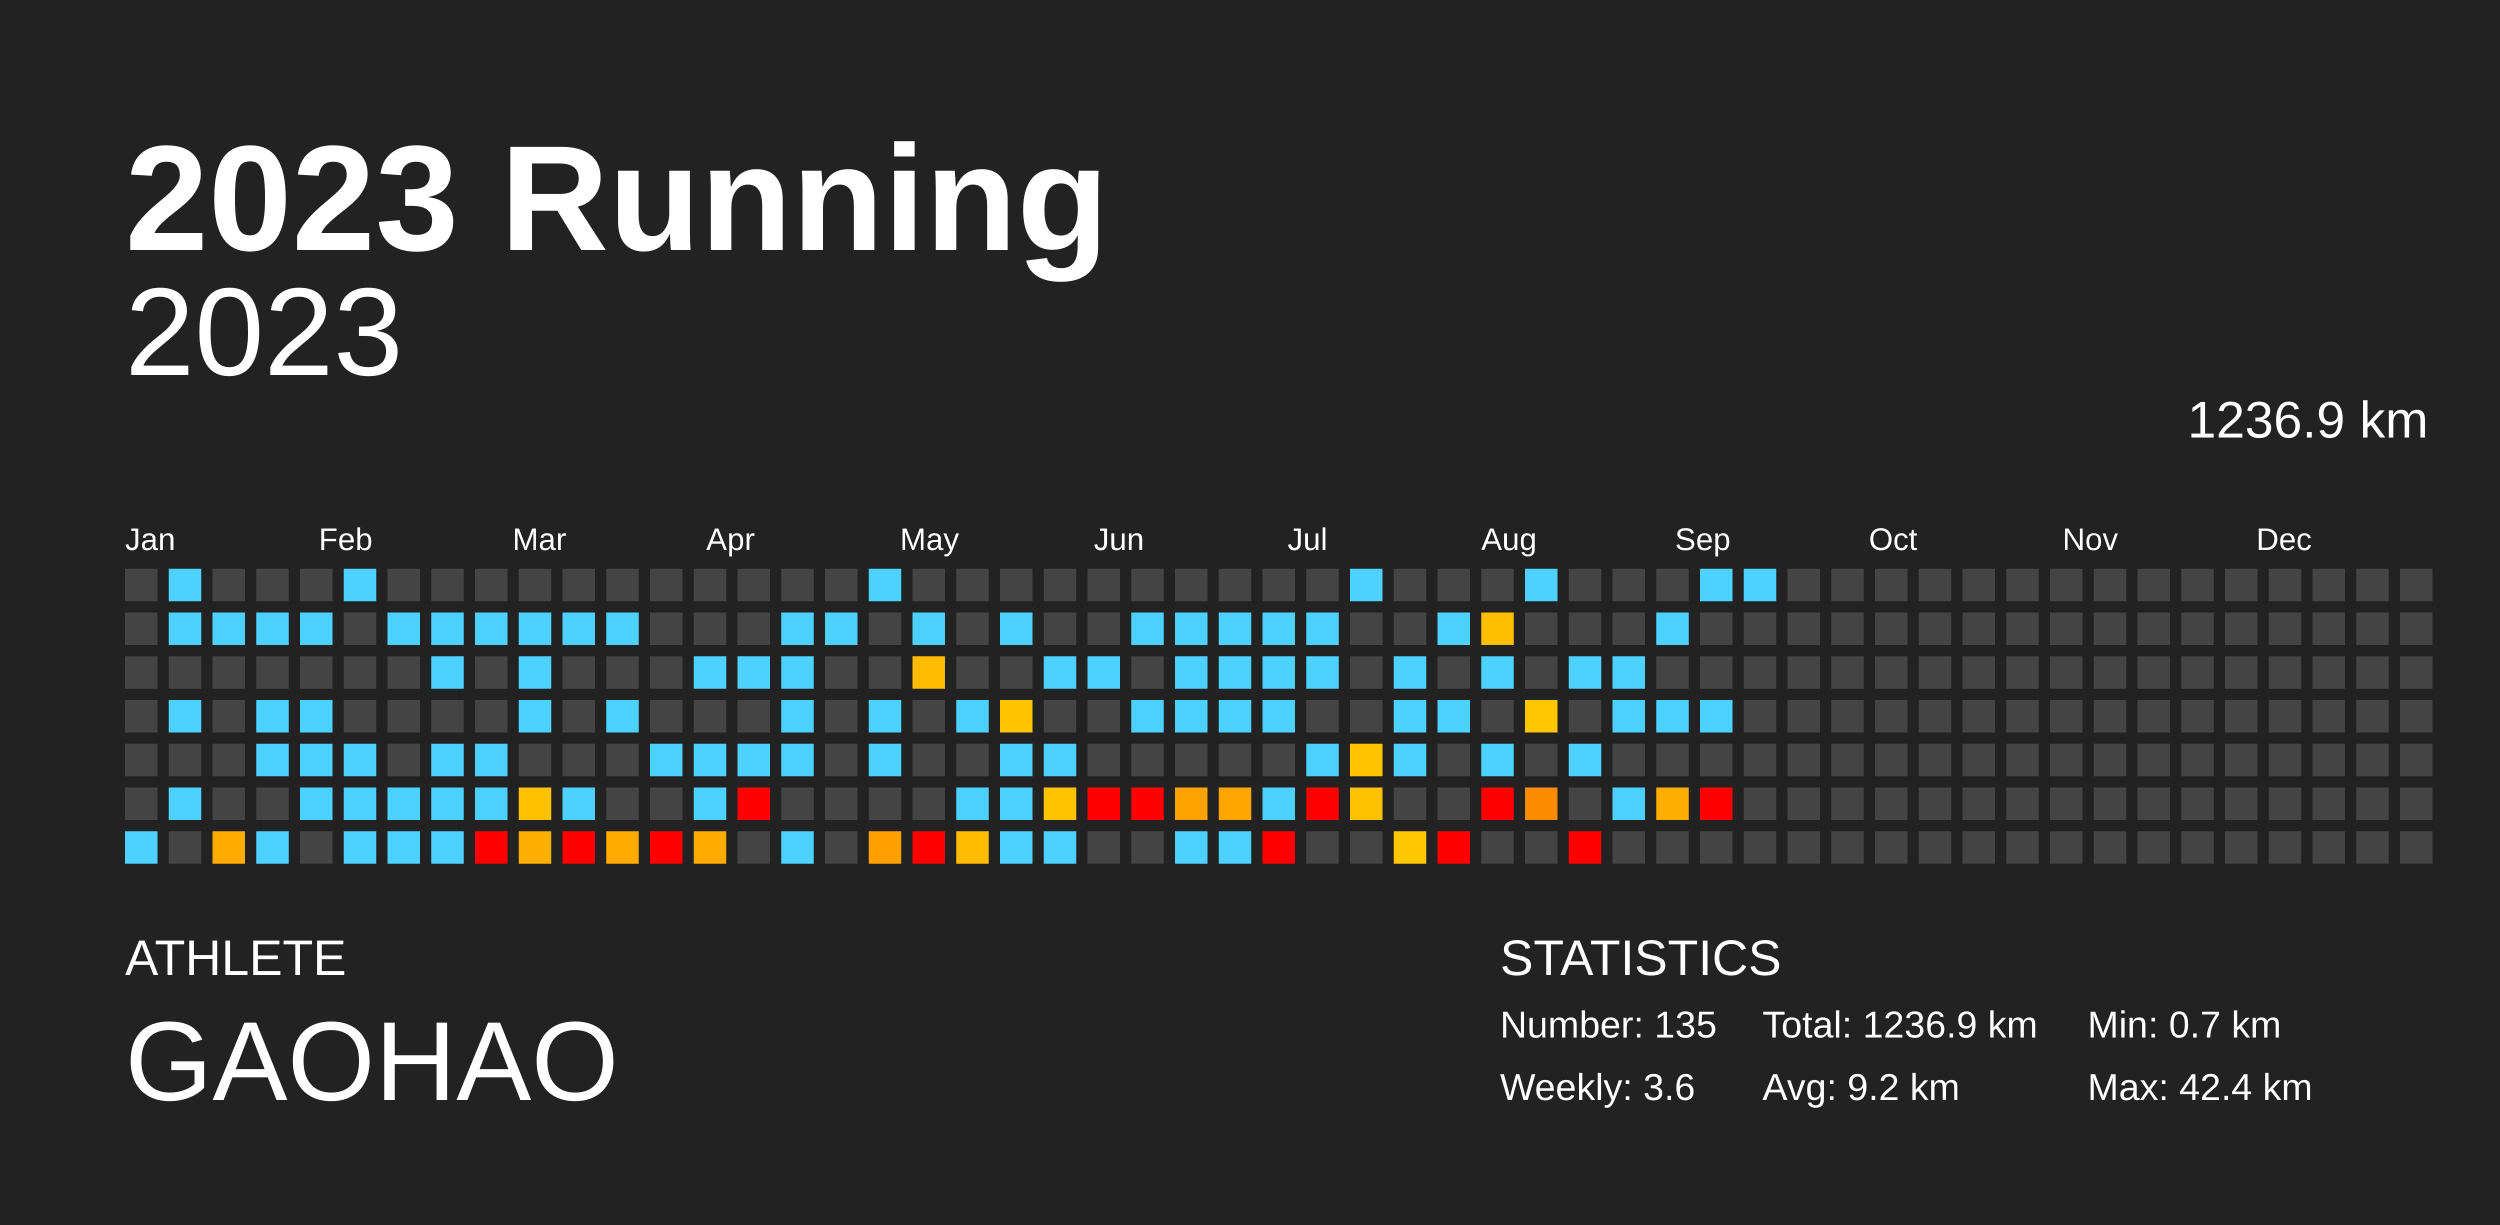
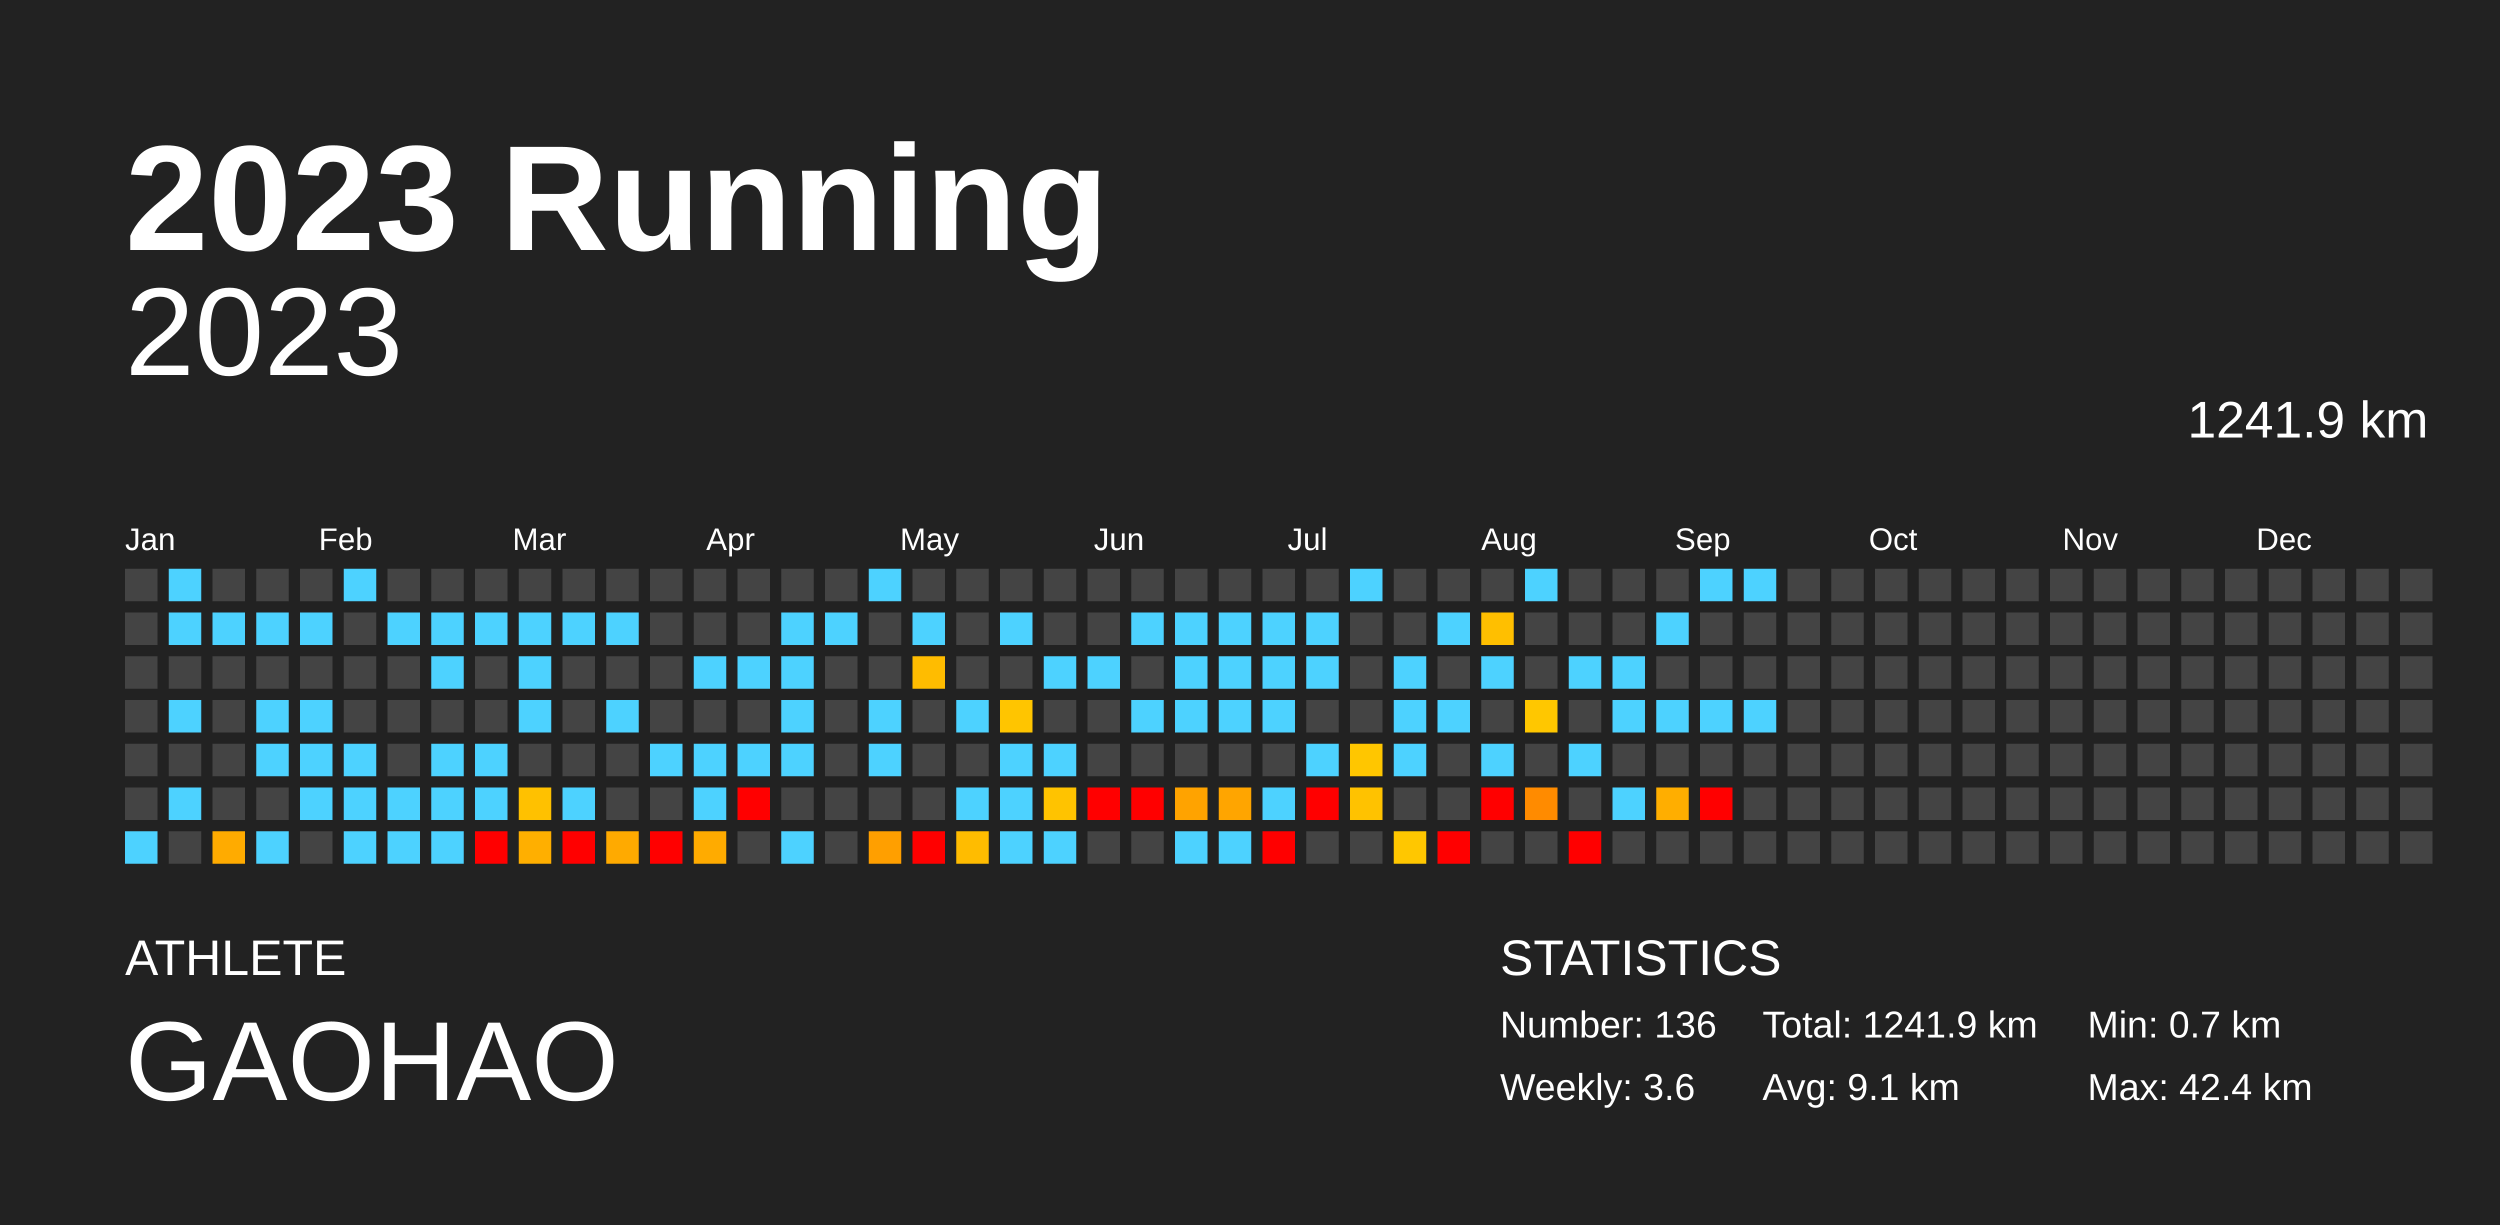
<svg xmlns="http://www.w3.org/2000/svg" baseProfile="full" height="98mm" version="1.1" viewBox="0,0,200,98" width="200mm">
  <defs />
  <rect fill="#222222" height="98" width="200" x="0" y="0" />
  <text fill="#FFFFFF" style="font-size:12px; font-family:Arial; font-weight:bold;" x="10" y="20">2023 Running</text>
  <text fill="#FFFFFF" style="font-size:4px; font-family:Arial" x="10" y="78">ATHLETE</text>
  <text fill="#FFFFFF" style="font-size:9px; font-family:Arial" x="10" y="88">GAOHAO</text>
  <text fill="#FFFFFF" style="font-size:4px; font-family:Arial" x="120" y="78">STATISTICS</text>
-   <text fill="#FFFFFF" style="font-size:3px; font-family:Arial" x="120" y="83">Number: 135</text>
+   <text fill="#FFFFFF" style="font-size:3px; font-family:Arial" x="120" y="83">Number: 136</text>
  <text fill="#FFFFFF" style="font-size:3px; font-family:Arial" x="120" y="88">Weekly: 3.6</text>
-   <text fill="#FFFFFF" style="font-size:3px; font-family:Arial" x="141" y="83">Total: 1236.9 km</text>
-   <text fill="#FFFFFF" style="font-size:3px; font-family:Arial" x="141" y="88">Avg: 9.2 km</text>
+   <text fill="#FFFFFF" style="font-size:3px; font-family:Arial" x="141" y="83">Total: 1241.9 km</text>
+   <text fill="#FFFFFF" style="font-size:3px; font-family:Arial" x="141" y="88">Avg: 9.1 km</text>
  <text fill="#FFFFFF" style="font-size:3px; font-family:Arial" x="167" y="83">Min: 0.7 km</text>
  <text fill="#FFFFFF" style="font-size:3px; font-family:Arial" x="167" y="88">Max: 42.4 km</text>
  <text alignment-baseline="hanging" fill="#FFFFFF" style="font-size:10.0px; font-family:Arial;" x="10" y="30">2023</text>
-   <text alignment-baseline="hanging" fill="#FFFFFF" style="font-size:4.125px; font-family:Arial;" x="175" y="35">1236.9 km</text>
+   <text alignment-baseline="hanging" fill="#FFFFFF" style="font-size:4.125px; font-family:Arial;" x="175" y="35">1241.9 km</text>
  <text fill="#FFFFFF" style="font-size:2.5px; font-family:Arial" x="10.0" y="44">Jan</text>
  <text fill="#FFFFFF" style="font-size:2.5px; font-family:Arial" x="25.5" y="44">Feb</text>
  <text fill="#FFFFFF" style="font-size:2.5px; font-family:Arial" x="41.0" y="44">Mar</text>
  <text fill="#FFFFFF" style="font-size:2.5px; font-family:Arial" x="56.5" y="44">Apr</text>
  <text fill="#FFFFFF" style="font-size:2.5px; font-family:Arial" x="72.0" y="44">May</text>
  <text fill="#FFFFFF" style="font-size:2.5px; font-family:Arial" x="87.5" y="44">Jun</text>
  <text fill="#FFFFFF" style="font-size:2.5px; font-family:Arial" x="103.0" y="44">Jul</text>
  <text fill="#FFFFFF" style="font-size:2.5px; font-family:Arial" x="118.5" y="44">Aug</text>
  <text fill="#FFFFFF" style="font-size:2.5px; font-family:Arial" x="134.0" y="44">Sep</text>
  <text fill="#FFFFFF" style="font-size:2.5px; font-family:Arial" x="149.5" y="44">Oct</text>
  <text fill="#FFFFFF" style="font-size:2.5px; font-family:Arial" x="165.0" y="44">Nov</text>
  <text fill="#FFFFFF" style="font-size:2.5px; font-family:Arial" x="180.5" y="44">Dec</text>
  <rect fill="#444444" height="2.6" width="2.6" x="10.0" y="45.5" />
  <rect fill="#444444" height="2.6" width="2.6" x="10.0" y="49.0" />
  <rect fill="#444444" height="2.6" width="2.6" x="10.0" y="52.5" />
  <rect fill="#444444" height="2.6" width="2.6" x="10.0" y="56.0" />
  <rect fill="#444444" height="2.6" width="2.6" x="10.0" y="59.5" />
  <rect fill="#444444" height="2.6" width="2.6" x="10.0" y="63.0" />
  <rect fill="#4dd2ff" height="2.6" width="2.6" x="10.0" y="66.5" />
  <rect fill="#4dd2ff" height="2.6" width="2.6" x="13.5" y="45.5" />
  <rect fill="#4dd2ff" height="2.6" width="2.6" x="13.5" y="49.0" />
  <rect fill="#444444" height="2.6" width="2.6" x="13.5" y="52.5" />
  <rect fill="#4dd2ff" height="2.6" width="2.6" x="13.5" y="56.0" />
  <rect fill="#444444" height="2.6" width="2.6" x="13.5" y="59.5" />
  <rect fill="#4dd2ff" height="2.6" width="2.6" x="13.5" y="63.0" />
  <rect fill="#444444" height="2.6" width="2.6" x="13.5" y="66.5" />
  <rect fill="#444444" height="2.6" width="2.6" x="17.0" y="45.5" />
  <rect fill="#4dd2ff" height="2.6" width="2.6" x="17.0" y="49.0" />
  <rect fill="#444444" height="2.6" width="2.6" x="17.0" y="52.5" />
  <rect fill="#444444" height="2.6" width="2.6" x="17.0" y="56.0" />
  <rect fill="#444444" height="2.6" width="2.6" x="17.0" y="59.5" />
  <rect fill="#444444" height="2.6" width="2.6" x="17.0" y="63.0" />
  <rect fill="#ffab00" height="2.6" width="2.6" x="17.0" y="66.5" />
  <rect fill="#444444" height="2.6" width="2.6" x="20.5" y="45.5" />
  <rect fill="#4dd2ff" height="2.6" width="2.6" x="20.5" y="49.0" />
  <rect fill="#444444" height="2.6" width="2.6" x="20.5" y="52.5" />
  <rect fill="#4dd2ff" height="2.6" width="2.6" x="20.5" y="56.0" />
  <rect fill="#4dd2ff" height="2.6" width="2.6" x="20.5" y="59.5" />
  <rect fill="#444444" height="2.6" width="2.6" x="20.5" y="63.0" />
  <rect fill="#4dd2ff" height="2.6" width="2.6" x="20.5" y="66.5" />
  <rect fill="#444444" height="2.6" width="2.6" x="24.0" y="45.5" />
  <rect fill="#4dd2ff" height="2.6" width="2.6" x="24.0" y="49.0" />
  <rect fill="#444444" height="2.6" width="2.6" x="24.0" y="52.5" />
  <rect fill="#4dd2ff" height="2.6" width="2.6" x="24.0" y="56.0" />
  <rect fill="#4dd2ff" height="2.6" width="2.6" x="24.0" y="59.5" />
  <rect fill="#4dd2ff" height="2.6" width="2.6" x="24.0" y="63.0" />
  <rect fill="#444444" height="2.6" width="2.6" x="24.0" y="66.5" />
  <rect fill="#4dd2ff" height="2.6" width="2.6" x="27.5" y="45.5" />
  <rect fill="#444444" height="2.6" width="2.6" x="27.5" y="49.0" />
  <rect fill="#444444" height="2.6" width="2.6" x="27.5" y="52.5" />
  <rect fill="#444444" height="2.6" width="2.6" x="27.5" y="56.0" />
  <rect fill="#4dd2ff" height="2.6" width="2.6" x="27.5" y="59.5" />
  <rect fill="#4dd2ff" height="2.6" width="2.6" x="27.5" y="63.0" />
  <rect fill="#4dd2ff" height="2.6" width="2.6" x="27.5" y="66.5" />
  <rect fill="#444444" height="2.6" width="2.6" x="31.0" y="45.5" />
  <rect fill="#4dd2ff" height="2.6" width="2.6" x="31.0" y="49.0" />
  <rect fill="#444444" height="2.6" width="2.6" x="31.0" y="52.5" />
  <rect fill="#444444" height="2.6" width="2.6" x="31.0" y="56.0" />
  <rect fill="#444444" height="2.6" width="2.6" x="31.0" y="59.5" />
  <rect fill="#4dd2ff" height="2.6" width="2.6" x="31.0" y="63.0" />
  <rect fill="#4dd2ff" height="2.6" width="2.6" x="31.0" y="66.5" />
  <rect fill="#444444" height="2.6" width="2.6" x="34.5" y="45.5" />
  <rect fill="#4dd2ff" height="2.6" width="2.6" x="34.5" y="49.0" />
  <rect fill="#4dd2ff" height="2.6" width="2.6" x="34.5" y="52.5" />
  <rect fill="#444444" height="2.6" width="2.6" x="34.5" y="56.0" />
  <rect fill="#4dd2ff" height="2.6" width="2.6" x="34.5" y="59.5" />
  <rect fill="#4dd2ff" height="2.6" width="2.6" x="34.5" y="63.0" />
  <rect fill="#4dd2ff" height="2.6" width="2.6" x="34.5" y="66.5" />
  <rect fill="#444444" height="2.6" width="2.6" x="38.0" y="45.5" />
  <rect fill="#4dd2ff" height="2.6" width="2.6" x="38.0" y="49.0" />
  <rect fill="#444444" height="2.6" width="2.6" x="38.0" y="52.5" />
  <rect fill="#444444" height="2.6" width="2.6" x="38.0" y="56.0" />
  <rect fill="#4dd2ff" height="2.6" width="2.6" x="38.0" y="59.5" />
  <rect fill="#4dd2ff" height="2.6" width="2.6" x="38.0" y="63.0" />
  <rect fill="red" height="2.6" width="2.6" x="38.0" y="66.5" />
  <rect fill="#444444" height="2.6" width="2.6" x="41.5" y="45.5" />
  <rect fill="#4dd2ff" height="2.6" width="2.6" x="41.5" y="49.0" />
  <rect fill="#4dd2ff" height="2.6" width="2.6" x="41.5" y="52.5" />
  <rect fill="#4dd2ff" height="2.6" width="2.6" x="41.5" y="56.0" />
  <rect fill="#444444" height="2.6" width="2.6" x="41.5" y="59.5" />
  <rect fill="#ffc100" height="2.6" width="2.6" x="41.5" y="63.0" />
  <rect fill="#ffaf00" height="2.6" width="2.6" x="41.5" y="66.5" />
  <rect fill="#444444" height="2.6" width="2.6" x="45.0" y="45.5" />
  <rect fill="#4dd2ff" height="2.6" width="2.6" x="45.0" y="49.0" />
  <rect fill="#444444" height="2.6" width="2.6" x="45.0" y="52.5" />
  <rect fill="#444444" height="2.6" width="2.6" x="45.0" y="56.0" />
  <rect fill="#444444" height="2.6" width="2.6" x="45.0" y="59.5" />
  <rect fill="#4dd2ff" height="2.6" width="2.6" x="45.0" y="63.0" />
  <rect fill="red" height="2.6" width="2.6" x="45.0" y="66.5" />
  <rect fill="#444444" height="2.6" width="2.6" x="48.5" y="45.5" />
  <rect fill="#4dd2ff" height="2.6" width="2.6" x="48.5" y="49.0" />
  <rect fill="#444444" height="2.6" width="2.6" x="48.5" y="52.5" />
  <rect fill="#4dd2ff" height="2.6" width="2.6" x="48.5" y="56.0" />
  <rect fill="#444444" height="2.6" width="2.6" x="48.5" y="59.5" />
  <rect fill="#444444" height="2.6" width="2.6" x="48.5" y="63.0" />
  <rect fill="#ffaa00" height="2.6" width="2.6" x="48.5" y="66.5" />
  <rect fill="#444444" height="2.6" width="2.6" x="52.0" y="45.5" />
  <rect fill="#444444" height="2.6" width="2.6" x="52.0" y="49.0" />
  <rect fill="#444444" height="2.6" width="2.6" x="52.0" y="52.5" />
  <rect fill="#444444" height="2.6" width="2.6" x="52.0" y="56.0" />
  <rect fill="#4dd2ff" height="2.6" width="2.6" x="52.0" y="59.5" />
  <rect fill="#444444" height="2.6" width="2.6" x="52.0" y="63.0" />
  <rect fill="red" height="2.6" width="2.6" x="52.0" y="66.5" />
  <rect fill="#444444" height="2.6" width="2.6" x="55.5" y="45.5" />
  <rect fill="#444444" height="2.6" width="2.6" x="55.5" y="49.0" />
  <rect fill="#4dd2ff" height="2.6" width="2.6" x="55.5" y="52.5" />
  <rect fill="#444444" height="2.6" width="2.6" x="55.5" y="56.0" />
  <rect fill="#4dd2ff" height="2.6" width="2.6" x="55.5" y="59.5" />
  <rect fill="#4dd2ff" height="2.6" width="2.6" x="55.5" y="63.0" />
  <rect fill="#ffab00" height="2.6" width="2.6" x="55.5" y="66.5" />
  <rect fill="#444444" height="2.6" width="2.6" x="59.0" y="45.5" />
  <rect fill="#444444" height="2.6" width="2.6" x="59.0" y="49.0" />
  <rect fill="#4dd2ff" height="2.6" width="2.6" x="59.0" y="52.5" />
  <rect fill="#444444" height="2.6" width="2.6" x="59.0" y="56.0" />
  <rect fill="#4dd2ff" height="2.6" width="2.6" x="59.0" y="59.5" />
  <rect fill="red" height="2.6" width="2.6" x="59.0" y="63.0" />
  <rect fill="#444444" height="2.6" width="2.6" x="59.0" y="66.5" />
  <rect fill="#444444" height="2.6" width="2.6" x="62.5" y="45.5" />
  <rect fill="#4dd2ff" height="2.6" width="2.6" x="62.5" y="49.0" />
  <rect fill="#4dd2ff" height="2.6" width="2.6" x="62.5" y="52.5" />
  <rect fill="#4dd2ff" height="2.6" width="2.6" x="62.5" y="56.0" />
  <rect fill="#4dd2ff" height="2.6" width="2.6" x="62.5" y="59.5" />
  <rect fill="#444444" height="2.6" width="2.6" x="62.5" y="63.0" />
  <rect fill="#4dd2ff" height="2.6" width="2.6" x="62.5" y="66.5" />
  <rect fill="#444444" height="2.6" width="2.6" x="66.0" y="45.5" />
  <rect fill="#4dd2ff" height="2.6" width="2.6" x="66.0" y="49.0" />
  <rect fill="#444444" height="2.6" width="2.6" x="66.0" y="52.5" />
  <rect fill="#444444" height="2.6" width="2.6" x="66.0" y="56.0" />
  <rect fill="#444444" height="2.6" width="2.6" x="66.0" y="59.5" />
  <rect fill="#444444" height="2.6" width="2.6" x="66.0" y="63.0" />
  <rect fill="#444444" height="2.6" width="2.6" x="66.0" y="66.5" />
  <rect fill="#4dd2ff" height="2.6" width="2.6" x="69.5" y="45.5" />
  <rect fill="#444444" height="2.6" width="2.6" x="69.5" y="49.0" />
  <rect fill="#444444" height="2.6" width="2.6" x="69.5" y="52.5" />
  <rect fill="#4dd2ff" height="2.6" width="2.6" x="69.5" y="56.0" />
  <rect fill="#4dd2ff" height="2.6" width="2.6" x="69.5" y="59.5" />
  <rect fill="#444444" height="2.6" width="2.6" x="69.5" y="63.0" />
  <rect fill="#ff9f00" height="2.6" width="2.6" x="69.5" y="66.5" />
  <rect fill="#444444" height="2.6" width="2.6" x="73.0" y="45.5" />
  <rect fill="#4dd2ff" height="2.6" width="2.6" x="73.0" y="49.0" />
  <rect fill="#ffbc00" height="2.6" width="2.6" x="73.0" y="52.5" />
  <rect fill="#444444" height="2.6" width="2.6" x="73.0" y="56.0" />
  <rect fill="#444444" height="2.6" width="2.6" x="73.0" y="59.5" />
  <rect fill="#444444" height="2.6" width="2.6" x="73.0" y="63.0" />
  <rect fill="red" height="2.6" width="2.6" x="73.0" y="66.5" />
  <rect fill="#444444" height="2.6" width="2.6" x="76.5" y="45.5" />
  <rect fill="#444444" height="2.6" width="2.6" x="76.5" y="49.0" />
  <rect fill="#444444" height="2.6" width="2.6" x="76.5" y="52.5" />
  <rect fill="#4dd2ff" height="2.6" width="2.6" x="76.5" y="56.0" />
  <rect fill="#444444" height="2.6" width="2.6" x="76.5" y="59.5" />
  <rect fill="#4dd2ff" height="2.6" width="2.6" x="76.5" y="63.0" />
  <rect fill="#ffbc00" height="2.6" width="2.6" x="76.5" y="66.5" />
  <rect fill="#444444" height="2.6" width="2.6" x="80.0" y="45.5" />
  <rect fill="#4dd2ff" height="2.6" width="2.6" x="80.0" y="49.0" />
  <rect fill="#444444" height="2.6" width="2.6" x="80.0" y="52.5" />
  <rect fill="#ffc500" height="2.6" width="2.6" x="80.0" y="56.0" />
  <rect fill="#4dd2ff" height="2.6" width="2.6" x="80.0" y="59.5" />
  <rect fill="#4dd2ff" height="2.6" width="2.6" x="80.0" y="63.0" />
  <rect fill="#4dd2ff" height="2.6" width="2.6" x="80.0" y="66.5" />
  <rect fill="#444444" height="2.6" width="2.6" x="83.5" y="45.5" />
  <rect fill="#444444" height="2.6" width="2.6" x="83.5" y="49.0" />
  <rect fill="#4dd2ff" height="2.6" width="2.6" x="83.5" y="52.5" />
  <rect fill="#444444" height="2.6" width="2.6" x="83.5" y="56.0" />
  <rect fill="#4dd2ff" height="2.6" width="2.6" x="83.5" y="59.5" />
  <rect fill="#ffc300" height="2.6" width="2.6" x="83.5" y="63.0" />
  <rect fill="#4dd2ff" height="2.6" width="2.6" x="83.5" y="66.5" />
  <rect fill="#444444" height="2.6" width="2.6" x="87.0" y="45.5" />
  <rect fill="#444444" height="2.6" width="2.6" x="87.0" y="49.0" />
  <rect fill="#4dd2ff" height="2.6" width="2.6" x="87.0" y="52.5" />
  <rect fill="#444444" height="2.6" width="2.6" x="87.0" y="56.0" />
  <rect fill="#444444" height="2.6" width="2.6" x="87.0" y="59.5" />
  <rect fill="red" height="2.6" width="2.6" x="87.0" y="63.0" />
  <rect fill="#444444" height="2.6" width="2.6" x="87.0" y="66.5" />
  <rect fill="#444444" height="2.6" width="2.6" x="90.5" y="45.5" />
  <rect fill="#4dd2ff" height="2.6" width="2.6" x="90.5" y="49.0" />
  <rect fill="#444444" height="2.6" width="2.6" x="90.5" y="52.5" />
  <rect fill="#4dd2ff" height="2.6" width="2.6" x="90.5" y="56.0" />
  <rect fill="#444444" height="2.6" width="2.6" x="90.5" y="59.5" />
  <rect fill="red" height="2.6" width="2.6" x="90.5" y="63.0" />
  <rect fill="#444444" height="2.6" width="2.6" x="90.5" y="66.5" />
  <rect fill="#444444" height="2.6" width="2.6" x="94.0" y="45.5" />
  <rect fill="#4dd2ff" height="2.6" width="2.6" x="94.0" y="49.0" />
  <rect fill="#4dd2ff" height="2.6" width="2.6" x="94.0" y="52.5" />
  <rect fill="#4dd2ff" height="2.6" width="2.6" x="94.0" y="56.0" />
  <rect fill="#444444" height="2.6" width="2.6" x="94.0" y="59.5" />
  <rect fill="#ffa300" height="2.6" width="2.6" x="94.0" y="63.0" />
  <rect fill="#4dd2ff" height="2.6" width="2.6" x="94.0" y="66.5" />
  <rect fill="#444444" height="2.6" width="2.6" x="97.5" y="45.5" />
  <rect fill="#4dd2ff" height="2.6" width="2.6" x="97.5" y="49.0" />
  <rect fill="#4dd2ff" height="2.6" width="2.6" x="97.5" y="52.5" />
  <rect fill="#4dd2ff" height="2.6" width="2.6" x="97.5" y="56.0" />
  <rect fill="#444444" height="2.6" width="2.6" x="97.5" y="59.5" />
  <rect fill="#ffa500" height="2.6" width="2.6" x="97.5" y="63.0" />
  <rect fill="#4dd2ff" height="2.6" width="2.6" x="97.5" y="66.5" />
  <rect fill="#444444" height="2.6" width="2.6" x="101.0" y="45.5" />
  <rect fill="#4dd2ff" height="2.6" width="2.6" x="101.0" y="49.0" />
  <rect fill="#4dd2ff" height="2.6" width="2.6" x="101.0" y="52.5" />
  <rect fill="#4dd2ff" height="2.6" width="2.6" x="101.0" y="56.0" />
  <rect fill="#444444" height="2.6" width="2.6" x="101.0" y="59.5" />
  <rect fill="#4dd2ff" height="2.6" width="2.6" x="101.0" y="63.0" />
  <rect fill="red" height="2.6" width="2.6" x="101.0" y="66.5" />
  <rect fill="#444444" height="2.6" width="2.6" x="104.5" y="45.5" />
  <rect fill="#4dd2ff" height="2.6" width="2.6" x="104.5" y="49.0" />
  <rect fill="#4dd2ff" height="2.6" width="2.6" x="104.5" y="52.5" />
  <rect fill="#444444" height="2.6" width="2.6" x="104.5" y="56.0" />
  <rect fill="#4dd2ff" height="2.6" width="2.6" x="104.5" y="59.5" />
  <rect fill="red" height="2.6" width="2.6" x="104.5" y="63.0" />
  <rect fill="#444444" height="2.6" width="2.6" x="104.5" y="66.5" />
  <rect fill="#4dd2ff" height="2.6" width="2.6" x="108.0" y="45.5" />
  <rect fill="#444444" height="2.6" width="2.6" x="108.0" y="49.0" />
  <rect fill="#444444" height="2.6" width="2.6" x="108.0" y="52.5" />
  <rect fill="#444444" height="2.6" width="2.6" x="108.0" y="56.0" />
  <rect fill="#ffc600" height="2.6" width="2.6" x="108.0" y="59.5" />
  <rect fill="#ffc200" height="2.6" width="2.6" x="108.0" y="63.0" />
  <rect fill="#444444" height="2.6" width="2.6" x="108.0" y="66.5" />
  <rect fill="#444444" height="2.6" width="2.6" x="111.5" y="45.5" />
  <rect fill="#444444" height="2.6" width="2.6" x="111.5" y="49.0" />
  <rect fill="#4dd2ff" height="2.6" width="2.6" x="111.5" y="52.5" />
  <rect fill="#4dd2ff" height="2.6" width="2.6" x="111.5" y="56.0" />
  <rect fill="#4dd2ff" height="2.6" width="2.6" x="111.5" y="59.5" />
  <rect fill="#444444" height="2.6" width="2.6" x="111.5" y="63.0" />
  <rect fill="#ffc700" height="2.6" width="2.6" x="111.5" y="66.5" />
  <rect fill="#444444" height="2.6" width="2.6" x="115.0" y="45.5" />
  <rect fill="#4dd2ff" height="2.6" width="2.6" x="115.0" y="49.0" />
  <rect fill="#444444" height="2.6" width="2.6" x="115.0" y="52.5" />
  <rect fill="#4dd2ff" height="2.6" width="2.6" x="115.0" y="56.0" />
  <rect fill="#444444" height="2.6" width="2.6" x="115.0" y="59.5" />
  <rect fill="#444444" height="2.6" width="2.6" x="115.0" y="63.0" />
  <rect fill="red" height="2.6" width="2.6" x="115.0" y="66.5" />
  <rect fill="#444444" height="2.6" width="2.6" x="118.5" y="45.5" />
  <rect fill="#ffbf00" height="2.6" width="2.6" x="118.5" y="49.0" />
  <rect fill="#4dd2ff" height="2.6" width="2.6" x="118.5" y="52.5" />
  <rect fill="#444444" height="2.6" width="2.6" x="118.5" y="56.0" />
  <rect fill="#4dd2ff" height="2.6" width="2.6" x="118.5" y="59.5" />
  <rect fill="red" height="2.6" width="2.6" x="118.5" y="63.0" />
  <rect fill="#444444" height="2.6" width="2.6" x="118.5" y="66.5" />
  <rect fill="#4dd2ff" height="2.6" width="2.6" x="122.0" y="45.5" />
  <rect fill="#444444" height="2.6" width="2.6" x="122.0" y="49.0" />
  <rect fill="#444444" height="2.6" width="2.6" x="122.0" y="52.5" />
  <rect fill="#ffc700" height="2.6" width="2.6" x="122.0" y="56.0" />
  <rect fill="#444444" height="2.6" width="2.6" x="122.0" y="59.5" />
  <rect fill="#ff8b00" height="2.6" width="2.6" x="122.0" y="63.0" />
  <rect fill="#444444" height="2.6" width="2.6" x="122.0" y="66.5" />
  <rect fill="#444444" height="2.6" width="2.6" x="125.5" y="45.5" />
  <rect fill="#444444" height="2.6" width="2.6" x="125.5" y="49.0" />
  <rect fill="#4dd2ff" height="2.6" width="2.6" x="125.5" y="52.5" />
  <rect fill="#444444" height="2.6" width="2.6" x="125.5" y="56.0" />
  <rect fill="#4dd2ff" height="2.6" width="2.6" x="125.5" y="59.5" />
  <rect fill="#444444" height="2.6" width="2.6" x="125.5" y="63.0" />
  <rect fill="red" height="2.6" width="2.6" x="125.5" y="66.5" />
  <rect fill="#444444" height="2.6" width="2.6" x="129.0" y="45.5" />
  <rect fill="#444444" height="2.6" width="2.6" x="129.0" y="49.0" />
  <rect fill="#4dd2ff" height="2.6" width="2.6" x="129.0" y="52.5" />
  <rect fill="#4dd2ff" height="2.6" width="2.6" x="129.0" y="56.0" />
  <rect fill="#444444" height="2.6" width="2.6" x="129.0" y="59.5" />
  <rect fill="#4dd2ff" height="2.6" width="2.6" x="129.0" y="63.0" />
  <rect fill="#444444" height="2.6" width="2.6" x="129.0" y="66.5" />
  <rect fill="#444444" height="2.6" width="2.6" x="132.5" y="45.5" />
  <rect fill="#4dd2ff" height="2.6" width="2.6" x="132.5" y="49.0" />
  <rect fill="#444444" height="2.6" width="2.6" x="132.5" y="52.5" />
  <rect fill="#4dd2ff" height="2.6" width="2.6" x="132.5" y="56.0" />
  <rect fill="#444444" height="2.6" width="2.6" x="132.5" y="59.5" />
  <rect fill="#ffae00" height="2.6" width="2.6" x="132.5" y="63.0" />
  <rect fill="#444444" height="2.6" width="2.6" x="132.5" y="66.5" />
  <rect fill="#4dd2ff" height="2.6" width="2.6" x="136.0" y="45.5" />
  <rect fill="#444444" height="2.6" width="2.6" x="136.0" y="49.0" />
  <rect fill="#444444" height="2.6" width="2.6" x="136.0" y="52.5" />
  <rect fill="#4dd2ff" height="2.6" width="2.6" x="136.0" y="56.0" />
  <rect fill="#444444" height="2.6" width="2.6" x="136.0" y="59.5" />
  <rect fill="red" height="2.6" width="2.6" x="136.0" y="63.0" />
  <rect fill="#444444" height="2.6" width="2.6" x="136.0" y="66.5" />
  <rect fill="#4dd2ff" height="2.6" width="2.6" x="139.5" y="45.5" />
  <rect fill="#444444" height="2.6" width="2.6" x="139.5" y="49.0" />
  <rect fill="#444444" height="2.6" width="2.6" x="139.5" y="52.5" />
-   <rect fill="#444444" height="2.6" width="2.6" x="139.5" y="56.0" />
+   <rect fill="#4dd2ff" height="2.6" width="2.6" x="139.5" y="56.0" />
  <rect fill="#444444" height="2.6" width="2.6" x="139.5" y="59.5" />
  <rect fill="#444444" height="2.6" width="2.6" x="139.5" y="63.0" />
  <rect fill="#444444" height="2.6" width="2.6" x="139.5" y="66.5" />
  <rect fill="#444444" height="2.6" width="2.6" x="143.0" y="45.5" />
  <rect fill="#444444" height="2.6" width="2.6" x="143.0" y="49.0" />
  <rect fill="#444444" height="2.6" width="2.6" x="143.0" y="52.5" />
  <rect fill="#444444" height="2.6" width="2.6" x="143.0" y="56.0" />
  <rect fill="#444444" height="2.6" width="2.6" x="143.0" y="59.5" />
  <rect fill="#444444" height="2.6" width="2.6" x="143.0" y="63.0" />
  <rect fill="#444444" height="2.6" width="2.6" x="143.0" y="66.5" />
  <rect fill="#444444" height="2.6" width="2.6" x="146.5" y="45.5" />
  <rect fill="#444444" height="2.6" width="2.6" x="146.5" y="49.0" />
  <rect fill="#444444" height="2.6" width="2.6" x="146.5" y="52.5" />
  <rect fill="#444444" height="2.6" width="2.6" x="146.5" y="56.0" />
  <rect fill="#444444" height="2.6" width="2.6" x="146.5" y="59.5" />
  <rect fill="#444444" height="2.6" width="2.6" x="146.5" y="63.0" />
  <rect fill="#444444" height="2.6" width="2.6" x="146.5" y="66.5" />
  <rect fill="#444444" height="2.6" width="2.6" x="150.0" y="45.5" />
  <rect fill="#444444" height="2.6" width="2.6" x="150.0" y="49.0" />
  <rect fill="#444444" height="2.6" width="2.6" x="150.0" y="52.5" />
  <rect fill="#444444" height="2.6" width="2.6" x="150.0" y="56.0" />
  <rect fill="#444444" height="2.6" width="2.6" x="150.0" y="59.5" />
  <rect fill="#444444" height="2.6" width="2.6" x="150.0" y="63.0" />
  <rect fill="#444444" height="2.6" width="2.6" x="150.0" y="66.5" />
  <rect fill="#444444" height="2.6" width="2.6" x="153.5" y="45.5" />
  <rect fill="#444444" height="2.6" width="2.6" x="153.5" y="49.0" />
  <rect fill="#444444" height="2.6" width="2.6" x="153.5" y="52.5" />
  <rect fill="#444444" height="2.6" width="2.6" x="153.5" y="56.0" />
  <rect fill="#444444" height="2.6" width="2.6" x="153.5" y="59.5" />
  <rect fill="#444444" height="2.6" width="2.6" x="153.5" y="63.0" />
  <rect fill="#444444" height="2.6" width="2.6" x="153.5" y="66.5" />
  <rect fill="#444444" height="2.6" width="2.6" x="157.0" y="45.5" />
  <rect fill="#444444" height="2.6" width="2.6" x="157.0" y="49.0" />
  <rect fill="#444444" height="2.6" width="2.6" x="157.0" y="52.5" />
  <rect fill="#444444" height="2.6" width="2.6" x="157.0" y="56.0" />
  <rect fill="#444444" height="2.6" width="2.6" x="157.0" y="59.5" />
  <rect fill="#444444" height="2.6" width="2.6" x="157.0" y="63.0" />
  <rect fill="#444444" height="2.6" width="2.6" x="157.0" y="66.5" />
  <rect fill="#444444" height="2.6" width="2.6" x="160.5" y="45.5" />
  <rect fill="#444444" height="2.6" width="2.6" x="160.5" y="49.0" />
  <rect fill="#444444" height="2.6" width="2.6" x="160.5" y="52.5" />
  <rect fill="#444444" height="2.6" width="2.6" x="160.5" y="56.0" />
  <rect fill="#444444" height="2.6" width="2.6" x="160.5" y="59.5" />
  <rect fill="#444444" height="2.6" width="2.6" x="160.5" y="63.0" />
  <rect fill="#444444" height="2.6" width="2.6" x="160.5" y="66.5" />
  <rect fill="#444444" height="2.6" width="2.6" x="164.0" y="45.5" />
  <rect fill="#444444" height="2.6" width="2.6" x="164.0" y="49.0" />
  <rect fill="#444444" height="2.6" width="2.6" x="164.0" y="52.5" />
  <rect fill="#444444" height="2.6" width="2.6" x="164.0" y="56.0" />
  <rect fill="#444444" height="2.6" width="2.6" x="164.0" y="59.5" />
  <rect fill="#444444" height="2.6" width="2.6" x="164.0" y="63.0" />
  <rect fill="#444444" height="2.6" width="2.6" x="164.0" y="66.5" />
  <rect fill="#444444" height="2.6" width="2.6" x="167.5" y="45.5" />
  <rect fill="#444444" height="2.6" width="2.6" x="167.5" y="49.0" />
  <rect fill="#444444" height="2.6" width="2.6" x="167.5" y="52.5" />
  <rect fill="#444444" height="2.6" width="2.6" x="167.5" y="56.0" />
  <rect fill="#444444" height="2.6" width="2.6" x="167.5" y="59.5" />
  <rect fill="#444444" height="2.6" width="2.6" x="167.5" y="63.0" />
  <rect fill="#444444" height="2.6" width="2.6" x="167.5" y="66.5" />
  <rect fill="#444444" height="2.6" width="2.6" x="171.0" y="45.5" />
  <rect fill="#444444" height="2.6" width="2.6" x="171.0" y="49.0" />
  <rect fill="#444444" height="2.6" width="2.6" x="171.0" y="52.5" />
  <rect fill="#444444" height="2.6" width="2.6" x="171.0" y="56.0" />
  <rect fill="#444444" height="2.6" width="2.6" x="171.0" y="59.5" />
  <rect fill="#444444" height="2.6" width="2.6" x="171.0" y="63.0" />
  <rect fill="#444444" height="2.6" width="2.6" x="171.0" y="66.5" />
  <rect fill="#444444" height="2.6" width="2.6" x="174.5" y="45.5" />
  <rect fill="#444444" height="2.6" width="2.6" x="174.5" y="49.0" />
  <rect fill="#444444" height="2.6" width="2.6" x="174.5" y="52.5" />
  <rect fill="#444444" height="2.6" width="2.6" x="174.5" y="56.0" />
  <rect fill="#444444" height="2.6" width="2.6" x="174.5" y="59.5" />
  <rect fill="#444444" height="2.6" width="2.6" x="174.5" y="63.0" />
  <rect fill="#444444" height="2.6" width="2.6" x="174.5" y="66.5" />
  <rect fill="#444444" height="2.6" width="2.6" x="178.0" y="45.5" />
  <rect fill="#444444" height="2.6" width="2.6" x="178.0" y="49.0" />
  <rect fill="#444444" height="2.6" width="2.6" x="178.0" y="52.5" />
  <rect fill="#444444" height="2.6" width="2.6" x="178.0" y="56.0" />
  <rect fill="#444444" height="2.6" width="2.6" x="178.0" y="59.5" />
  <rect fill="#444444" height="2.6" width="2.6" x="178.0" y="63.0" />
  <rect fill="#444444" height="2.6" width="2.6" x="178.0" y="66.5" />
  <rect fill="#444444" height="2.6" width="2.6" x="181.5" y="45.5" />
  <rect fill="#444444" height="2.6" width="2.6" x="181.5" y="49.0" />
  <rect fill="#444444" height="2.6" width="2.6" x="181.5" y="52.5" />
  <rect fill="#444444" height="2.6" width="2.6" x="181.5" y="56.0" />
  <rect fill="#444444" height="2.6" width="2.6" x="181.5" y="59.5" />
  <rect fill="#444444" height="2.6" width="2.6" x="181.5" y="63.0" />
  <rect fill="#444444" height="2.6" width="2.6" x="181.5" y="66.5" />
  <rect fill="#444444" height="2.6" width="2.6" x="185.0" y="45.5" />
  <rect fill="#444444" height="2.6" width="2.6" x="185.0" y="49.0" />
  <rect fill="#444444" height="2.6" width="2.6" x="185.0" y="52.5" />
  <rect fill="#444444" height="2.6" width="2.6" x="185.0" y="56.0" />
  <rect fill="#444444" height="2.6" width="2.6" x="185.0" y="59.5" />
  <rect fill="#444444" height="2.6" width="2.6" x="185.0" y="63.0" />
  <rect fill="#444444" height="2.6" width="2.6" x="185.0" y="66.5" />
  <rect fill="#444444" height="2.6" width="2.6" x="188.5" y="45.5" />
  <rect fill="#444444" height="2.6" width="2.6" x="188.5" y="49.0" />
  <rect fill="#444444" height="2.6" width="2.6" x="188.5" y="52.5" />
  <rect fill="#444444" height="2.6" width="2.6" x="188.5" y="56.0" />
  <rect fill="#444444" height="2.6" width="2.6" x="188.5" y="59.5" />
  <rect fill="#444444" height="2.6" width="2.6" x="188.5" y="63.0" />
  <rect fill="#444444" height="2.6" width="2.6" x="188.5" y="66.5" />
  <rect fill="#444444" height="2.6" width="2.6" x="192.0" y="45.5" />
  <rect fill="#444444" height="2.6" width="2.6" x="192.0" y="49.0" />
  <rect fill="#444444" height="2.6" width="2.6" x="192.0" y="52.5" />
  <rect fill="#444444" height="2.6" width="2.6" x="192.0" y="56.0" />
  <rect fill="#444444" height="2.6" width="2.6" x="192.0" y="59.5" />
  <rect fill="#444444" height="2.6" width="2.6" x="192.0" y="63.0" />
  <rect fill="#444444" height="2.6" width="2.6" x="192.0" y="66.5" />
</svg>
